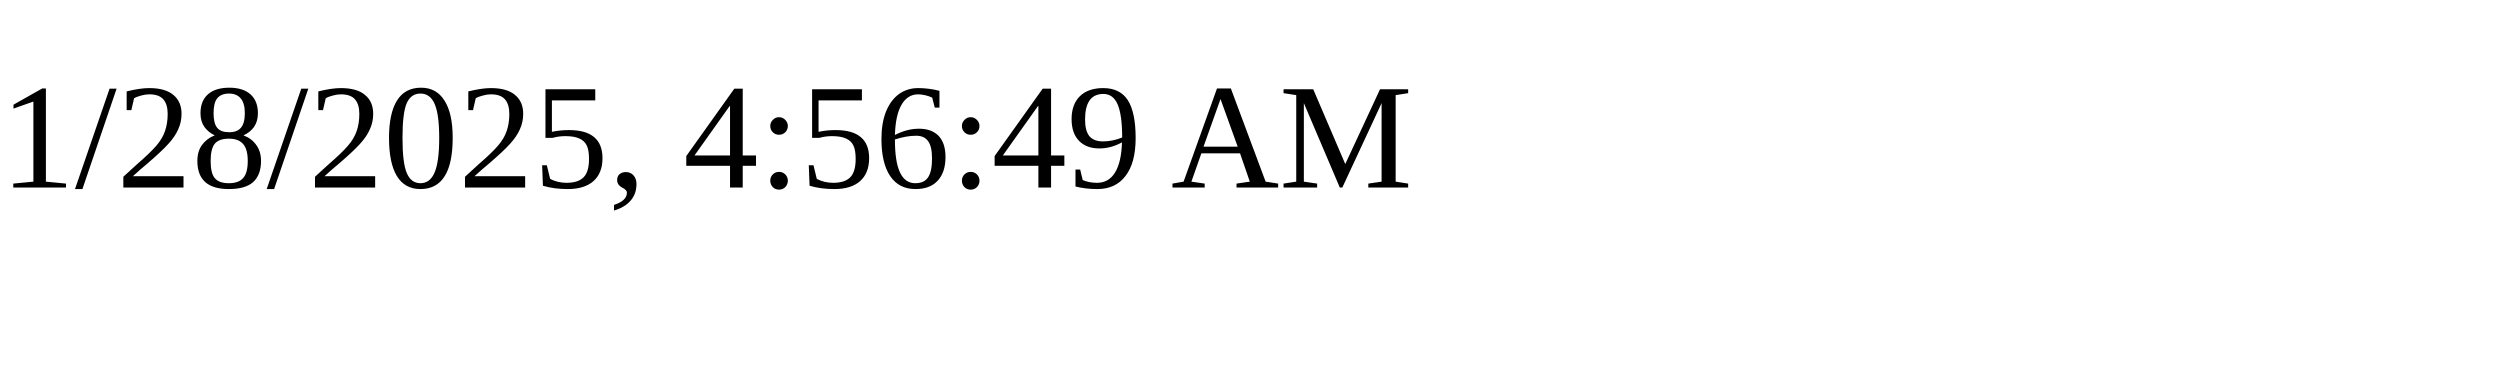
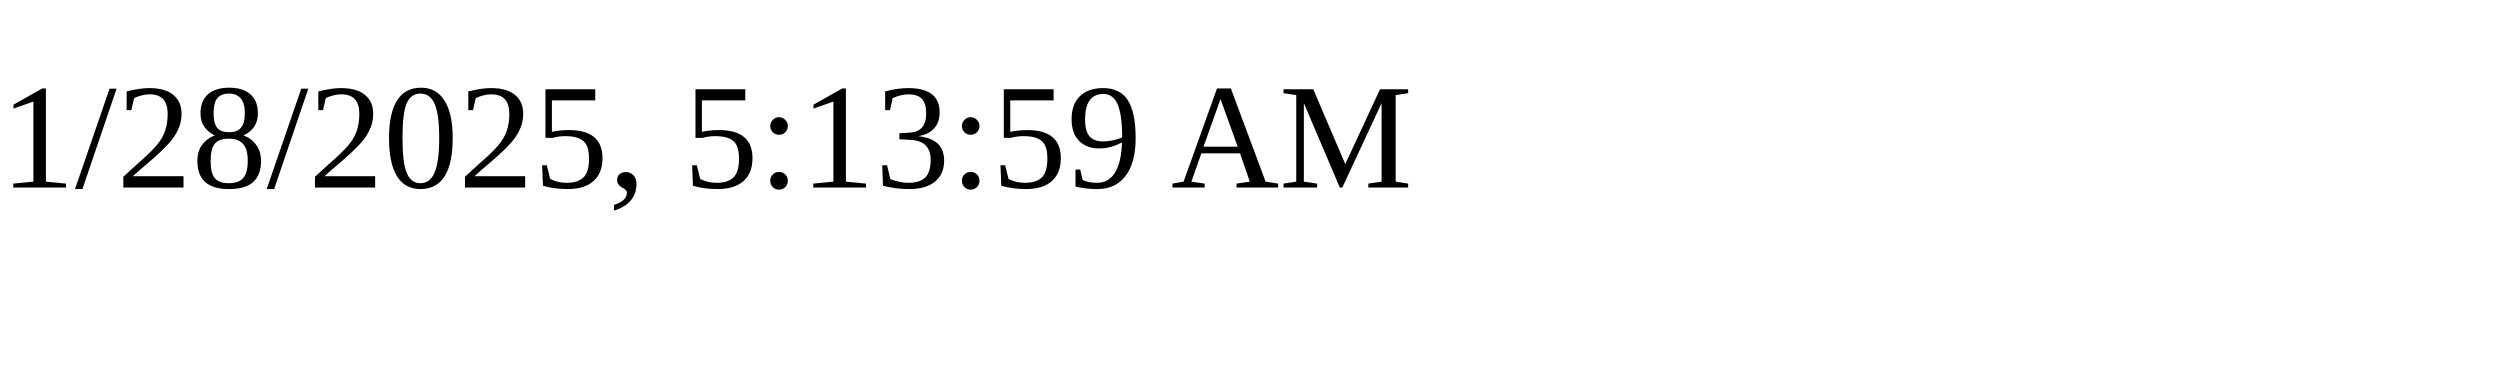
<svg xmlns="http://www.w3.org/2000/svg" height="30" width="200">
-   <text x="0" y="15">1/28/2025, 4:56:49 AM</text>
+   <text x="0" y="15">1/28/2025, 5:13:59 AM</text>
</svg>
